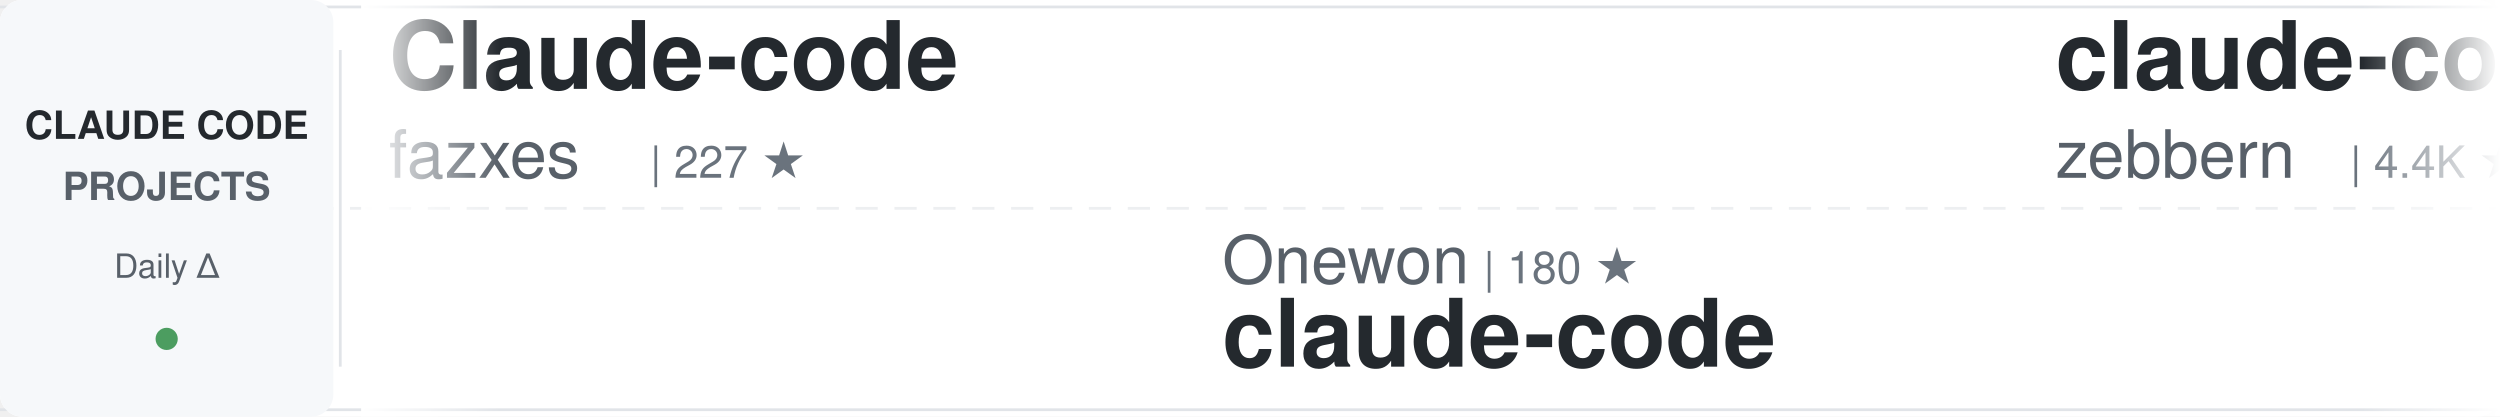
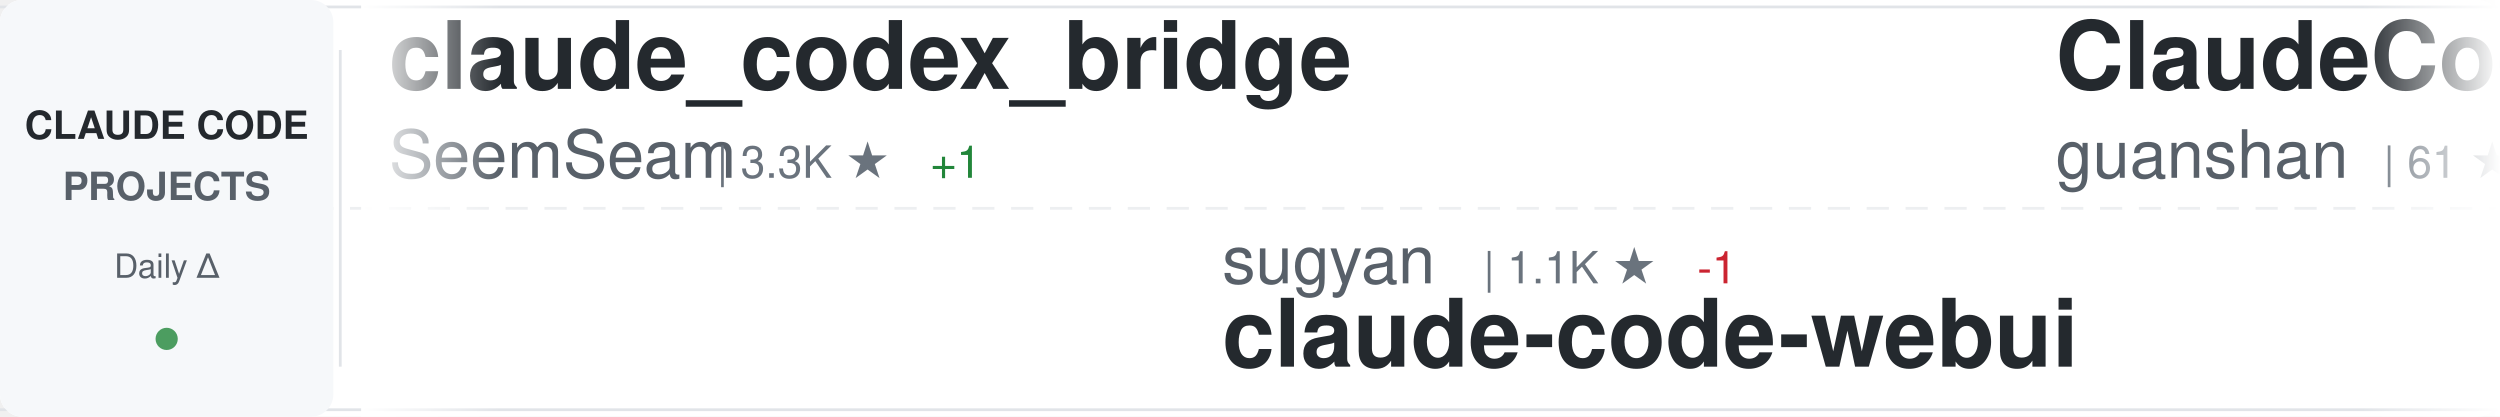
<svg xmlns="http://www.w3.org/2000/svg" width="900" height="150">
  <defs>
    <linearGradient id="awesomeLeftFade" x1="0%" y1="0%" x2="100%" y2="0%">
      <stop offset="0%" style="stop-color:#ffffff;stop-opacity:1" />
      <stop offset="100%" style="stop-color:#ffffff;stop-opacity:0" />
    </linearGradient>
    <linearGradient id="awesomeRightFade" x1="0%" y1="0%" x2="100%" y2="0%">
      <stop offset="0%" style="stop-color:#ffffff;stop-opacity:0" />
      <stop offset="100%" style="stop-color:#ffffff;stop-opacity:1" />
    </linearGradient>
  </defs>
  <rect width="900" height="150" fill="#ffffff" rx="8" />
  <rect x="0" y="2" width="900" height="1" fill="#e1e4e8" />
  <rect x="0" y="147" width="900" height="1" fill="#e1e4e8" />
  <line x1="0" y1="75" x2="900" y2="75" stroke="#e1e4e8" stroke-width="1" stroke-dasharray="8 6" opacity="0.6" />
  <rect x="0" y="0" width="120" height="150" fill="#f6f8fa" rx="8" />
  <text x="60" y="50" font-family="-apple-system, BlinkMacSystemFont, 'Segoe UI', Helvetica, Arial, sans-serif" font-size="14" font-weight="600" fill="#24292e" text-anchor="middle">CLAUDE CODE</text>
  <text x="60" y="72" font-family="-apple-system, BlinkMacSystemFont, 'Segoe UI', Helvetica, Arial, sans-serif" font-size="14" font-weight="600" fill="#586069" text-anchor="middle">PROJECTS</text>
  <text x="60" y="100" font-family="-apple-system, BlinkMacSystemFont, 'Segoe UI', Helvetica, Arial, sans-serif" font-size="12" font-weight="500" fill="#586069" text-anchor="middle">Daily Δ</text>
  <circle cx="60" cy="122" r="4" fill="#22863a" opacity="0.8" />
  <rect x="122" y="18" width="1" height="114" fill="#e1e4e8" />
  <clipPath id="awesomeTickerClip">
    <rect x="130" y="0" width="770" height="150" />
  </clipPath>
  <g clip-path="url(#awesomeTickerClip)">
    <g id="awesomeTickerItems">
      <animateTransform attributeName="transform" attributeType="XML" type="translate" from="0 0" to="-3000 0" dur="54s" repeatCount="indefinite" />
      <g transform="translate(0, 0)">
-         <text x="140" y="32" font-family="-apple-system, BlinkMacSystemFont, 'Segoe UI', Helvetica, Arial, sans-serif" font-size="34" font-weight="600" fill="#24292e">Claude-code</text>
-         <text x="140" y="64" font-family="-apple-system, BlinkMacSystemFont, 'Segoe UI', Helvetica, Arial, sans-serif" font-size="24" font-weight="400" fill="#586069">fazxes</text>
-         <text x="234" y="64" font-family="-apple-system, BlinkMacSystemFont, 'Segoe UI', Helvetica, Arial, sans-serif" font-size="16" font-weight="500" fill="#6a737d">| 227 ★</text>
+         <text x="140" y="32" font-family="-apple-system, BlinkMacSystemFont, 'Segoe UI', Helvetica, Arial, sans-serif" font-size="34" font-weight="600" fill="#24292e">claude_codex_bridge</text>
+         <text x="140" y="64" font-family="-apple-system, BlinkMacSystemFont, 'Segoe UI', Helvetica, Arial, sans-serif" font-size="24" font-weight="400" fill="#586069">SeemSeam</text>
+         <text x="258" y="64" font-family="-apple-system, BlinkMacSystemFont, 'Segoe UI', Helvetica, Arial, sans-serif" font-size="16" font-weight="500" fill="#6a737d">| 3.3K ★</text>
+         <text x="335" y="64" font-family="-apple-system, BlinkMacSystemFont, 'Segoe UI', Helvetica, Arial, sans-serif" font-size="16" font-weight="500" fill="#22863a"> +1</text>
      </g>
      <g transform="translate(300, 0)">
-         <text x="140" y="102" font-family="-apple-system, BlinkMacSystemFont, 'Segoe UI', Helvetica, Arial, sans-serif" font-size="24" font-weight="400" fill="#586069">Onewon</text>
-         <text x="234" y="102" font-family="-apple-system, BlinkMacSystemFont, 'Segoe UI', Helvetica, Arial, sans-serif" font-size="16" font-weight="500" fill="#6a737d">| 180 ★</text>
-         <text x="140" y="132" font-family="-apple-system, BlinkMacSystemFont, 'Segoe UI', Helvetica, Arial, sans-serif" font-size="34" font-weight="600" fill="#24292e">claude-code</text>
+         <text x="140" y="102" font-family="-apple-system, BlinkMacSystemFont, 'Segoe UI', Helvetica, Arial, sans-serif" font-size="24" font-weight="400" fill="#586069">sugyan</text>
+         <text x="234" y="102" font-family="-apple-system, BlinkMacSystemFont, 'Segoe UI', Helvetica, Arial, sans-serif" font-size="16" font-weight="500" fill="#6a737d">| 1.1K ★</text>
+         <text x="311" y="102" font-family="-apple-system, BlinkMacSystemFont, 'Segoe UI', Helvetica, Arial, sans-serif" font-size="16" font-weight="500" fill="#cb2431"> -1</text>
+         <text x="140" y="132" font-family="-apple-system, BlinkMacSystemFont, 'Segoe UI', Helvetica, Arial, sans-serif" font-size="34" font-weight="600" fill="#24292e">claude-code-webui</text>
      </g>
      <g transform="translate(600, 0)">
-         <text x="140" y="32" font-family="-apple-system, BlinkMacSystemFont, 'Segoe UI', Helvetica, Arial, sans-serif" font-size="34" font-weight="600" fill="#24292e">claude-code-guide</text>
-         <text x="140" y="64" font-family="-apple-system, BlinkMacSystemFont, 'Segoe UI', Helvetica, Arial, sans-serif" font-size="24" font-weight="400" fill="#586069">zebbern</text>
-         <text x="246" y="64" font-family="-apple-system, BlinkMacSystemFont, 'Segoe UI', Helvetica, Arial, sans-serif" font-size="16" font-weight="500" fill="#6a737d">| 4.4K ★</text>
+         <text x="140" y="32" font-family="-apple-system, BlinkMacSystemFont, 'Segoe UI', Helvetica, Arial, sans-serif" font-size="34" font-weight="600" fill="#24292e">ClaudeCode</text>
+         <text x="140" y="64" font-family="-apple-system, BlinkMacSystemFont, 'Segoe UI', Helvetica, Arial, sans-serif" font-size="24" font-weight="400" fill="#586069">guanshan</text>
+         <text x="258" y="64" font-family="-apple-system, BlinkMacSystemFont, 'Segoe UI', Helvetica, Arial, sans-serif" font-size="16" font-weight="500" fill="#6a737d">| 61 ★</text>
      </g>
      <g transform="translate(900, 0)">
-         <text x="140" y="102" font-family="-apple-system, BlinkMacSystemFont, 'Segoe UI', Helvetica, Arial, sans-serif" font-size="24" font-weight="400" fill="#586069">SeemSeam</text>
-         <text x="258" y="102" font-family="-apple-system, BlinkMacSystemFont, 'Segoe UI', Helvetica, Arial, sans-serif" font-size="16" font-weight="500" fill="#6a737d">| 3.3K ★</text>
-         <text x="140" y="132" font-family="-apple-system, BlinkMacSystemFont, 'Segoe UI', Helvetica, Arial, sans-serif" font-size="34" font-weight="600" fill="#24292e">claude_codex_bridge</text>
+         <text x="140" y="102" font-family="-apple-system, BlinkMacSystemFont, 'Segoe UI', Helvetica, Arial, sans-serif" font-size="24" font-weight="400" fill="#586069">anthropics</text>
+         <text x="282" y="102" font-family="-apple-system, BlinkMacSystemFont, 'Segoe UI', Helvetica, Arial, sans-serif" font-size="16" font-weight="500" fill="#6a737d">| 8.5K ★</text>
+         <text x="359" y="102" font-family="-apple-system, BlinkMacSystemFont, 'Segoe UI', Helvetica, Arial, sans-serif" font-size="16" font-weight="500" fill="#22863a"> +2</text>
+         <text x="140" y="132" font-family="-apple-system, BlinkMacSystemFont, 'Segoe UI', Helvetica, Arial, sans-serif" font-size="34" font-weight="600" fill="#24292e">claude-code-action</text>
      </g>
      <g transform="translate(1200, 0)">
-         <text x="140" y="32" font-family="-apple-system, BlinkMacSystemFont, 'Segoe UI', Helvetica, Arial, sans-serif" font-size="34" font-weight="600" fill="#24292e">claude-code-telegram</text>
-         <text x="140" y="64" font-family="-apple-system, BlinkMacSystemFont, 'Segoe UI', Helvetica, Arial, sans-serif" font-size="24" font-weight="400" fill="#586069">RichardAtCT</text>
-         <text x="294" y="64" font-family="-apple-system, BlinkMacSystemFont, 'Segoe UI', Helvetica, Arial, sans-serif" font-size="16" font-weight="500" fill="#6a737d">| 2.7K ★</text>
+         <text x="140" y="32" font-family="-apple-system, BlinkMacSystemFont, 'Segoe UI', Helvetica, Arial, sans-serif" font-size="34" font-weight="600" fill="#24292e">my-claude-code-setup</text>
+         <text x="140" y="64" font-family="-apple-system, BlinkMacSystemFont, 'Segoe UI', Helvetica, Arial, sans-serif" font-size="24" font-weight="400" fill="#586069">centminmod</text>
+         <text x="282" y="64" font-family="-apple-system, BlinkMacSystemFont, 'Segoe UI', Helvetica, Arial, sans-serif" font-size="16" font-weight="500" fill="#6a737d">| 2.5K ★</text>
      </g>
      <g transform="translate(1500, 0)">
-         <text x="140" y="102" font-family="-apple-system, BlinkMacSystemFont, 'Segoe UI', Helvetica, Arial, sans-serif" font-size="24" font-weight="400" fill="#586069">ponponon</text>
-         <text x="258" y="102" font-family="-apple-system, BlinkMacSystemFont, 'Segoe UI', Helvetica, Arial, sans-serif" font-size="16" font-weight="500" fill="#6a737d">| 2.3K ★</text>
-         <text x="140" y="132" font-family="-apple-system, BlinkMacSystemFont, 'Segoe UI', Helvetica, Arial, sans-serif" font-size="34" font-weight="600" fill="#24292e">claude_code_src</text>
+         <text x="140" y="102" font-family="-apple-system, BlinkMacSystemFont, 'Segoe UI', Helvetica, Arial, sans-serif" font-size="24" font-weight="400" fill="#586069">affaan-m</text>
+         <text x="258" y="102" font-family="-apple-system, BlinkMacSystemFont, 'Segoe UI', Helvetica, Arial, sans-serif" font-size="16" font-weight="500" fill="#6a737d">| 233.3K ★</text>
+         <text x="353" y="102" font-family="-apple-system, BlinkMacSystemFont, 'Segoe UI', Helvetica, Arial, sans-serif" font-size="16" font-weight="500" fill="#22863a"> +111</text>
+         <text x="140" y="132" font-family="-apple-system, BlinkMacSystemFont, 'Segoe UI', Helvetica, Arial, sans-serif" font-size="34" font-weight="600" fill="#24292e">ECC</text>
      </g>
      <g transform="translate(1800, 0)">
-         <text x="140" y="32" font-family="-apple-system, BlinkMacSystemFont, 'Segoe UI', Helvetica, Arial, sans-serif" font-size="34" font-weight="600" fill="#24292e">claude-code-engineering</text>
-         <text x="140" y="64" font-family="-apple-system, BlinkMacSystemFont, 'Segoe UI', Helvetica, Arial, sans-serif" font-size="24" font-weight="400" fill="#586069">huangjia2019</text>
-         <text x="306" y="64" font-family="-apple-system, BlinkMacSystemFont, 'Segoe UI', Helvetica, Arial, sans-serif" font-size="16" font-weight="500" fill="#6a737d">| 1.0K ★</text>
+         <text x="140" y="32" font-family="-apple-system, BlinkMacSystemFont, 'Segoe UI', Helvetica, Arial, sans-serif" font-size="34" font-weight="600" fill="#24292e">everything-claude-code-z...</text>
+         <text x="140" y="64" font-family="-apple-system, BlinkMacSystemFont, 'Segoe UI', Helvetica, Arial, sans-serif" font-size="24" font-weight="400" fill="#586069">xu-xiang</text>
+         <text x="258" y="64" font-family="-apple-system, BlinkMacSystemFont, 'Segoe UI', Helvetica, Arial, sans-serif" font-size="16" font-weight="500" fill="#6a737d">| 1.7K ★</text>
      </g>
      <g transform="translate(2100, 0)">
-         <text x="140" y="102" font-family="-apple-system, BlinkMacSystemFont, 'Segoe UI', Helvetica, Arial, sans-serif" font-size="24" font-weight="400" fill="#586069">freestylefly</text>
-         <text x="306" y="102" font-family="-apple-system, BlinkMacSystemFont, 'Segoe UI', Helvetica, Arial, sans-serif" font-size="16" font-weight="500" fill="#6a737d">| 128 ★</text>
-         <text x="140" y="132" font-family="-apple-system, BlinkMacSystemFont, 'Segoe UI', Helvetica, Arial, sans-serif" font-size="34" font-weight="600" fill="#24292e">claude-code</text>
+         <text x="140" y="102" font-family="-apple-system, BlinkMacSystemFont, 'Segoe UI', Helvetica, Arial, sans-serif" font-size="24" font-weight="400" fill="#586069">jeremylongshore</text>
+         <text x="342" y="102" font-family="-apple-system, BlinkMacSystemFont, 'Segoe UI', Helvetica, Arial, sans-serif" font-size="16" font-weight="500" fill="#6a737d">| 2.6K ★</text>
+         <text x="140" y="132" font-family="-apple-system, BlinkMacSystemFont, 'Segoe UI', Helvetica, Arial, sans-serif" font-size="34" font-weight="600" fill="#24292e">claude-code-plugins-plus...</text>
      </g>
      <g transform="translate(2400, 0)">
-         <text x="140" y="32" font-family="-apple-system, BlinkMacSystemFont, 'Segoe UI', Helvetica, Arial, sans-serif" font-size="34" font-weight="600" fill="#24292e">claude-code</text>
-         <text x="140" y="64" font-family="-apple-system, BlinkMacSystemFont, 'Segoe UI', Helvetica, Arial, sans-serif" font-size="24" font-weight="400" fill="#586069">xorespesp</text>
-         <text x="270" y="64" font-family="-apple-system, BlinkMacSystemFont, 'Segoe UI', Helvetica, Arial, sans-serif" font-size="16" font-weight="500" fill="#6a737d">| 231 ★</text>
+         <text x="140" y="32" font-family="-apple-system, BlinkMacSystemFont, 'Segoe UI', Helvetica, Arial, sans-serif" font-size="34" font-weight="600" fill="#24292e">collection-claude-code-s...</text>
+         <text x="140" y="64" font-family="-apple-system, BlinkMacSystemFont, 'Segoe UI', Helvetica, Arial, sans-serif" font-size="24" font-weight="400" fill="#586069">chauncygu</text>
+         <text x="270" y="64" font-family="-apple-system, BlinkMacSystemFont, 'Segoe UI', Helvetica, Arial, sans-serif" font-size="16" font-weight="500" fill="#6a737d">| 2.8K ★</text>
      </g>
      <g transform="translate(2700, 0)">
-         <text x="140" y="102" font-family="-apple-system, BlinkMacSystemFont, 'Segoe UI', Helvetica, Arial, sans-serif" font-size="24" font-weight="400" fill="#586069">ChinaSiro</text>
-         <text x="270" y="102" font-family="-apple-system, BlinkMacSystemFont, 'Segoe UI', Helvetica, Arial, sans-serif" font-size="16" font-weight="500" fill="#6a737d">| 9.6K ★</text>
-         <text x="347" y="102" font-family="-apple-system, BlinkMacSystemFont, 'Segoe UI', Helvetica, Arial, sans-serif" font-size="16" font-weight="500" fill="#22863a"> +1</text>
-         <text x="140" y="132" font-family="-apple-system, BlinkMacSystemFont, 'Segoe UI', Helvetica, Arial, sans-serif" font-size="34" font-weight="600" fill="#24292e">claude-code-sourcemap</text>
+         <text x="140" y="102" font-family="-apple-system, BlinkMacSystemFont, 'Segoe UI', Helvetica, Arial, sans-serif" font-size="24" font-weight="400" fill="#586069">anthropics</text>
+         <text x="282" y="102" font-family="-apple-system, BlinkMacSystemFont, 'Segoe UI', Helvetica, Arial, sans-serif" font-size="16" font-weight="500" fill="#6a737d">| 5.6K ★</text>
+         <text x="359" y="102" font-family="-apple-system, BlinkMacSystemFont, 'Segoe UI', Helvetica, Arial, sans-serif" font-size="16" font-weight="500" fill="#22863a"> +4</text>
+         <text x="140" y="132" font-family="-apple-system, BlinkMacSystemFont, 'Segoe UI', Helvetica, Arial, sans-serif" font-size="34" font-weight="600" fill="#24292e">claude-code-security-rev...</text>
      </g>
      <g transform="translate(3000, 0)">
-         <text x="140" y="32" font-family="-apple-system, BlinkMacSystemFont, 'Segoe UI', Helvetica, Arial, sans-serif" font-size="34" font-weight="600" fill="#24292e">Claude-code</text>
-         <text x="140" y="64" font-family="-apple-system, BlinkMacSystemFont, 'Segoe UI', Helvetica, Arial, sans-serif" font-size="24" font-weight="400" fill="#586069">fazxes</text>
-         <text x="234" y="64" font-family="-apple-system, BlinkMacSystemFont, 'Segoe UI', Helvetica, Arial, sans-serif" font-size="16" font-weight="500" fill="#6a737d">| 227 ★</text>
+         <text x="140" y="32" font-family="-apple-system, BlinkMacSystemFont, 'Segoe UI', Helvetica, Arial, sans-serif" font-size="34" font-weight="600" fill="#24292e">claude_codex_bridge</text>
+         <text x="140" y="64" font-family="-apple-system, BlinkMacSystemFont, 'Segoe UI', Helvetica, Arial, sans-serif" font-size="24" font-weight="400" fill="#586069">SeemSeam</text>
+         <text x="258" y="64" font-family="-apple-system, BlinkMacSystemFont, 'Segoe UI', Helvetica, Arial, sans-serif" font-size="16" font-weight="500" fill="#6a737d">| 3.3K ★</text>
+         <text x="335" y="64" font-family="-apple-system, BlinkMacSystemFont, 'Segoe UI', Helvetica, Arial, sans-serif" font-size="16" font-weight="500" fill="#22863a"> +1</text>
      </g>
      <g transform="translate(3300, 0)">
-         <text x="140" y="102" font-family="-apple-system, BlinkMacSystemFont, 'Segoe UI', Helvetica, Arial, sans-serif" font-size="24" font-weight="400" fill="#586069">Onewon</text>
-         <text x="234" y="102" font-family="-apple-system, BlinkMacSystemFont, 'Segoe UI', Helvetica, Arial, sans-serif" font-size="16" font-weight="500" fill="#6a737d">| 180 ★</text>
-         <text x="140" y="132" font-family="-apple-system, BlinkMacSystemFont, 'Segoe UI', Helvetica, Arial, sans-serif" font-size="34" font-weight="600" fill="#24292e">claude-code</text>
+         <text x="140" y="102" font-family="-apple-system, BlinkMacSystemFont, 'Segoe UI', Helvetica, Arial, sans-serif" font-size="24" font-weight="400" fill="#586069">sugyan</text>
+         <text x="234" y="102" font-family="-apple-system, BlinkMacSystemFont, 'Segoe UI', Helvetica, Arial, sans-serif" font-size="16" font-weight="500" fill="#6a737d">| 1.1K ★</text>
+         <text x="311" y="102" font-family="-apple-system, BlinkMacSystemFont, 'Segoe UI', Helvetica, Arial, sans-serif" font-size="16" font-weight="500" fill="#cb2431"> -1</text>
+         <text x="140" y="132" font-family="-apple-system, BlinkMacSystemFont, 'Segoe UI', Helvetica, Arial, sans-serif" font-size="34" font-weight="600" fill="#24292e">claude-code-webui</text>
      </g>
      <g transform="translate(3600, 0)">
-         <text x="140" y="32" font-family="-apple-system, BlinkMacSystemFont, 'Segoe UI', Helvetica, Arial, sans-serif" font-size="34" font-weight="600" fill="#24292e">claude-code-guide</text>
-         <text x="140" y="64" font-family="-apple-system, BlinkMacSystemFont, 'Segoe UI', Helvetica, Arial, sans-serif" font-size="24" font-weight="400" fill="#586069">zebbern</text>
-         <text x="246" y="64" font-family="-apple-system, BlinkMacSystemFont, 'Segoe UI', Helvetica, Arial, sans-serif" font-size="16" font-weight="500" fill="#6a737d">| 4.4K ★</text>
+         <text x="140" y="32" font-family="-apple-system, BlinkMacSystemFont, 'Segoe UI', Helvetica, Arial, sans-serif" font-size="34" font-weight="600" fill="#24292e">ClaudeCode</text>
+         <text x="140" y="64" font-family="-apple-system, BlinkMacSystemFont, 'Segoe UI', Helvetica, Arial, sans-serif" font-size="24" font-weight="400" fill="#586069">guanshan</text>
+         <text x="258" y="64" font-family="-apple-system, BlinkMacSystemFont, 'Segoe UI', Helvetica, Arial, sans-serif" font-size="16" font-weight="500" fill="#6a737d">| 61 ★</text>
      </g>
      <g transform="translate(3900, 0)">
-         <text x="140" y="102" font-family="-apple-system, BlinkMacSystemFont, 'Segoe UI', Helvetica, Arial, sans-serif" font-size="24" font-weight="400" fill="#586069">SeemSeam</text>
-         <text x="258" y="102" font-family="-apple-system, BlinkMacSystemFont, 'Segoe UI', Helvetica, Arial, sans-serif" font-size="16" font-weight="500" fill="#6a737d">| 3.3K ★</text>
-         <text x="140" y="132" font-family="-apple-system, BlinkMacSystemFont, 'Segoe UI', Helvetica, Arial, sans-serif" font-size="34" font-weight="600" fill="#24292e">claude_codex_bridge</text>
+         <text x="140" y="102" font-family="-apple-system, BlinkMacSystemFont, 'Segoe UI', Helvetica, Arial, sans-serif" font-size="24" font-weight="400" fill="#586069">anthropics</text>
+         <text x="282" y="102" font-family="-apple-system, BlinkMacSystemFont, 'Segoe UI', Helvetica, Arial, sans-serif" font-size="16" font-weight="500" fill="#6a737d">| 8.5K ★</text>
+         <text x="359" y="102" font-family="-apple-system, BlinkMacSystemFont, 'Segoe UI', Helvetica, Arial, sans-serif" font-size="16" font-weight="500" fill="#22863a"> +2</text>
+         <text x="140" y="132" font-family="-apple-system, BlinkMacSystemFont, 'Segoe UI', Helvetica, Arial, sans-serif" font-size="34" font-weight="600" fill="#24292e">claude-code-action</text>
      </g>
    </g>
  </g>
  <rect x="130" y="0" width="50" height="150" fill="url(#awesomeLeftFade)" />
  <rect x="850" y="0" width="50" height="150" fill="url(#awesomeRightFade)" />
</svg>
